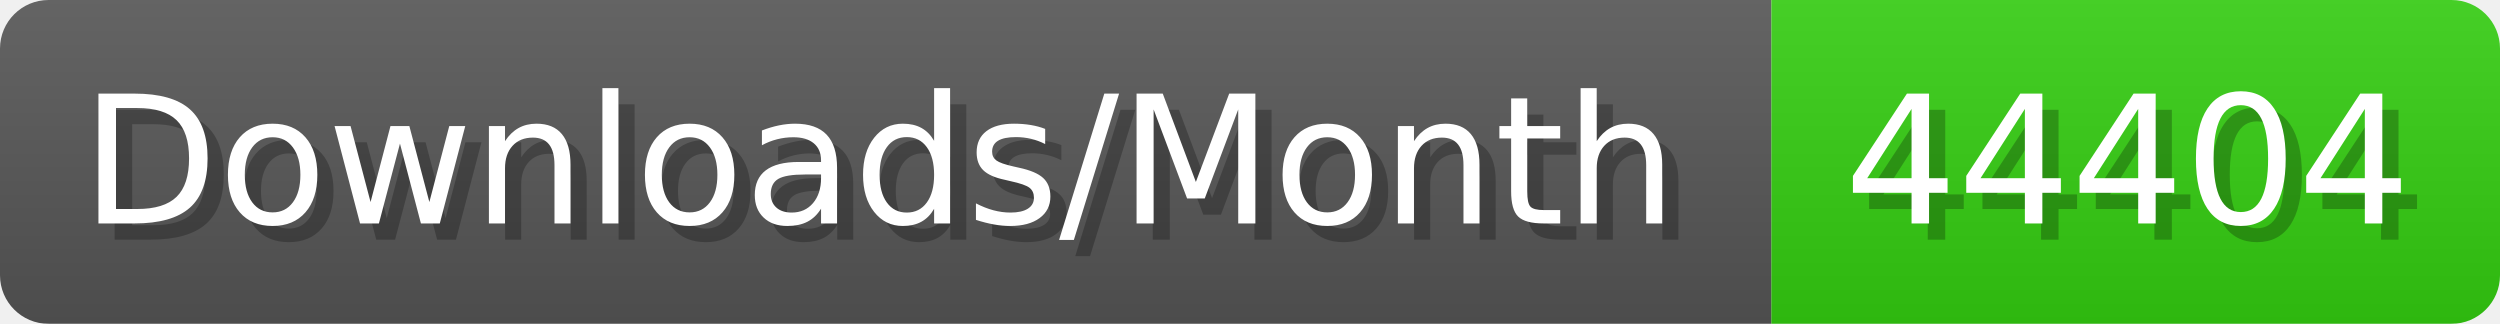
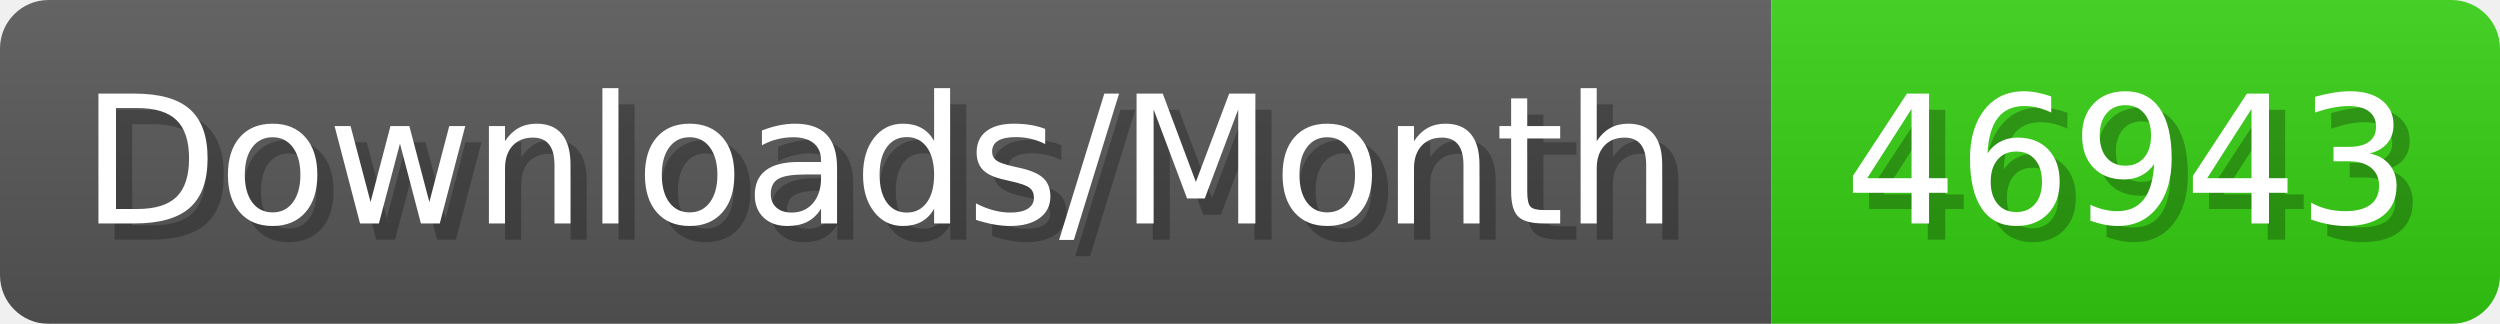
- <svg xmlns="http://www.w3.org/2000/svg" width="154.4" height="20" viewBox="0 0 1544 200" role="img" aria-label="Downloads/Month: 44404">
+ <svg xmlns="http://www.w3.org/2000/svg" width="154.4" height="20" viewBox="0 0 1544 200" role="img" aria-label="Downloads/Month: 46943">
  <linearGradient id="YlXUI" x2="0" y2="100%">
    <stop offset="0" stop-opacity=".1" stop-color="#EEE" />
    <stop offset="1" stop-opacity=".1" />
  </linearGradient>
  <mask id="JHhop">
    <rect width="1544" height="200" rx="30" fill="#FFF" />
  </mask>
  <g mask="url(#JHhop)">
    <rect width="1094" height="200" fill="#555" />
    <rect width="450" height="200" fill="#3C1" x="1094" />
    <rect width="1544" height="200" fill="url(#YlXUI)" />
  </g>
  <g aria-hidden="true" fill="#fff" text-anchor="start" font-family="Verdana,DejaVu Sans,sans-serif" font-size="110">
    <text x="60" y="148" textLength="994" fill="#000" opacity="0.25">Downloads/Month</text>
    <text x="50" y="138" textLength="994">Downloads/Month</text>
-     <text x="1149" y="148" textLength="350" fill="#000" opacity="0.25">44404</text>
-     <text x="1139" y="138" textLength="350">44404</text>
+     <text x="1149" y="148" textLength="350" fill="#000" opacity="0.25">46943</text>
+     <text x="1139" y="138" textLength="350">46943</text>
  </g>
</svg>
